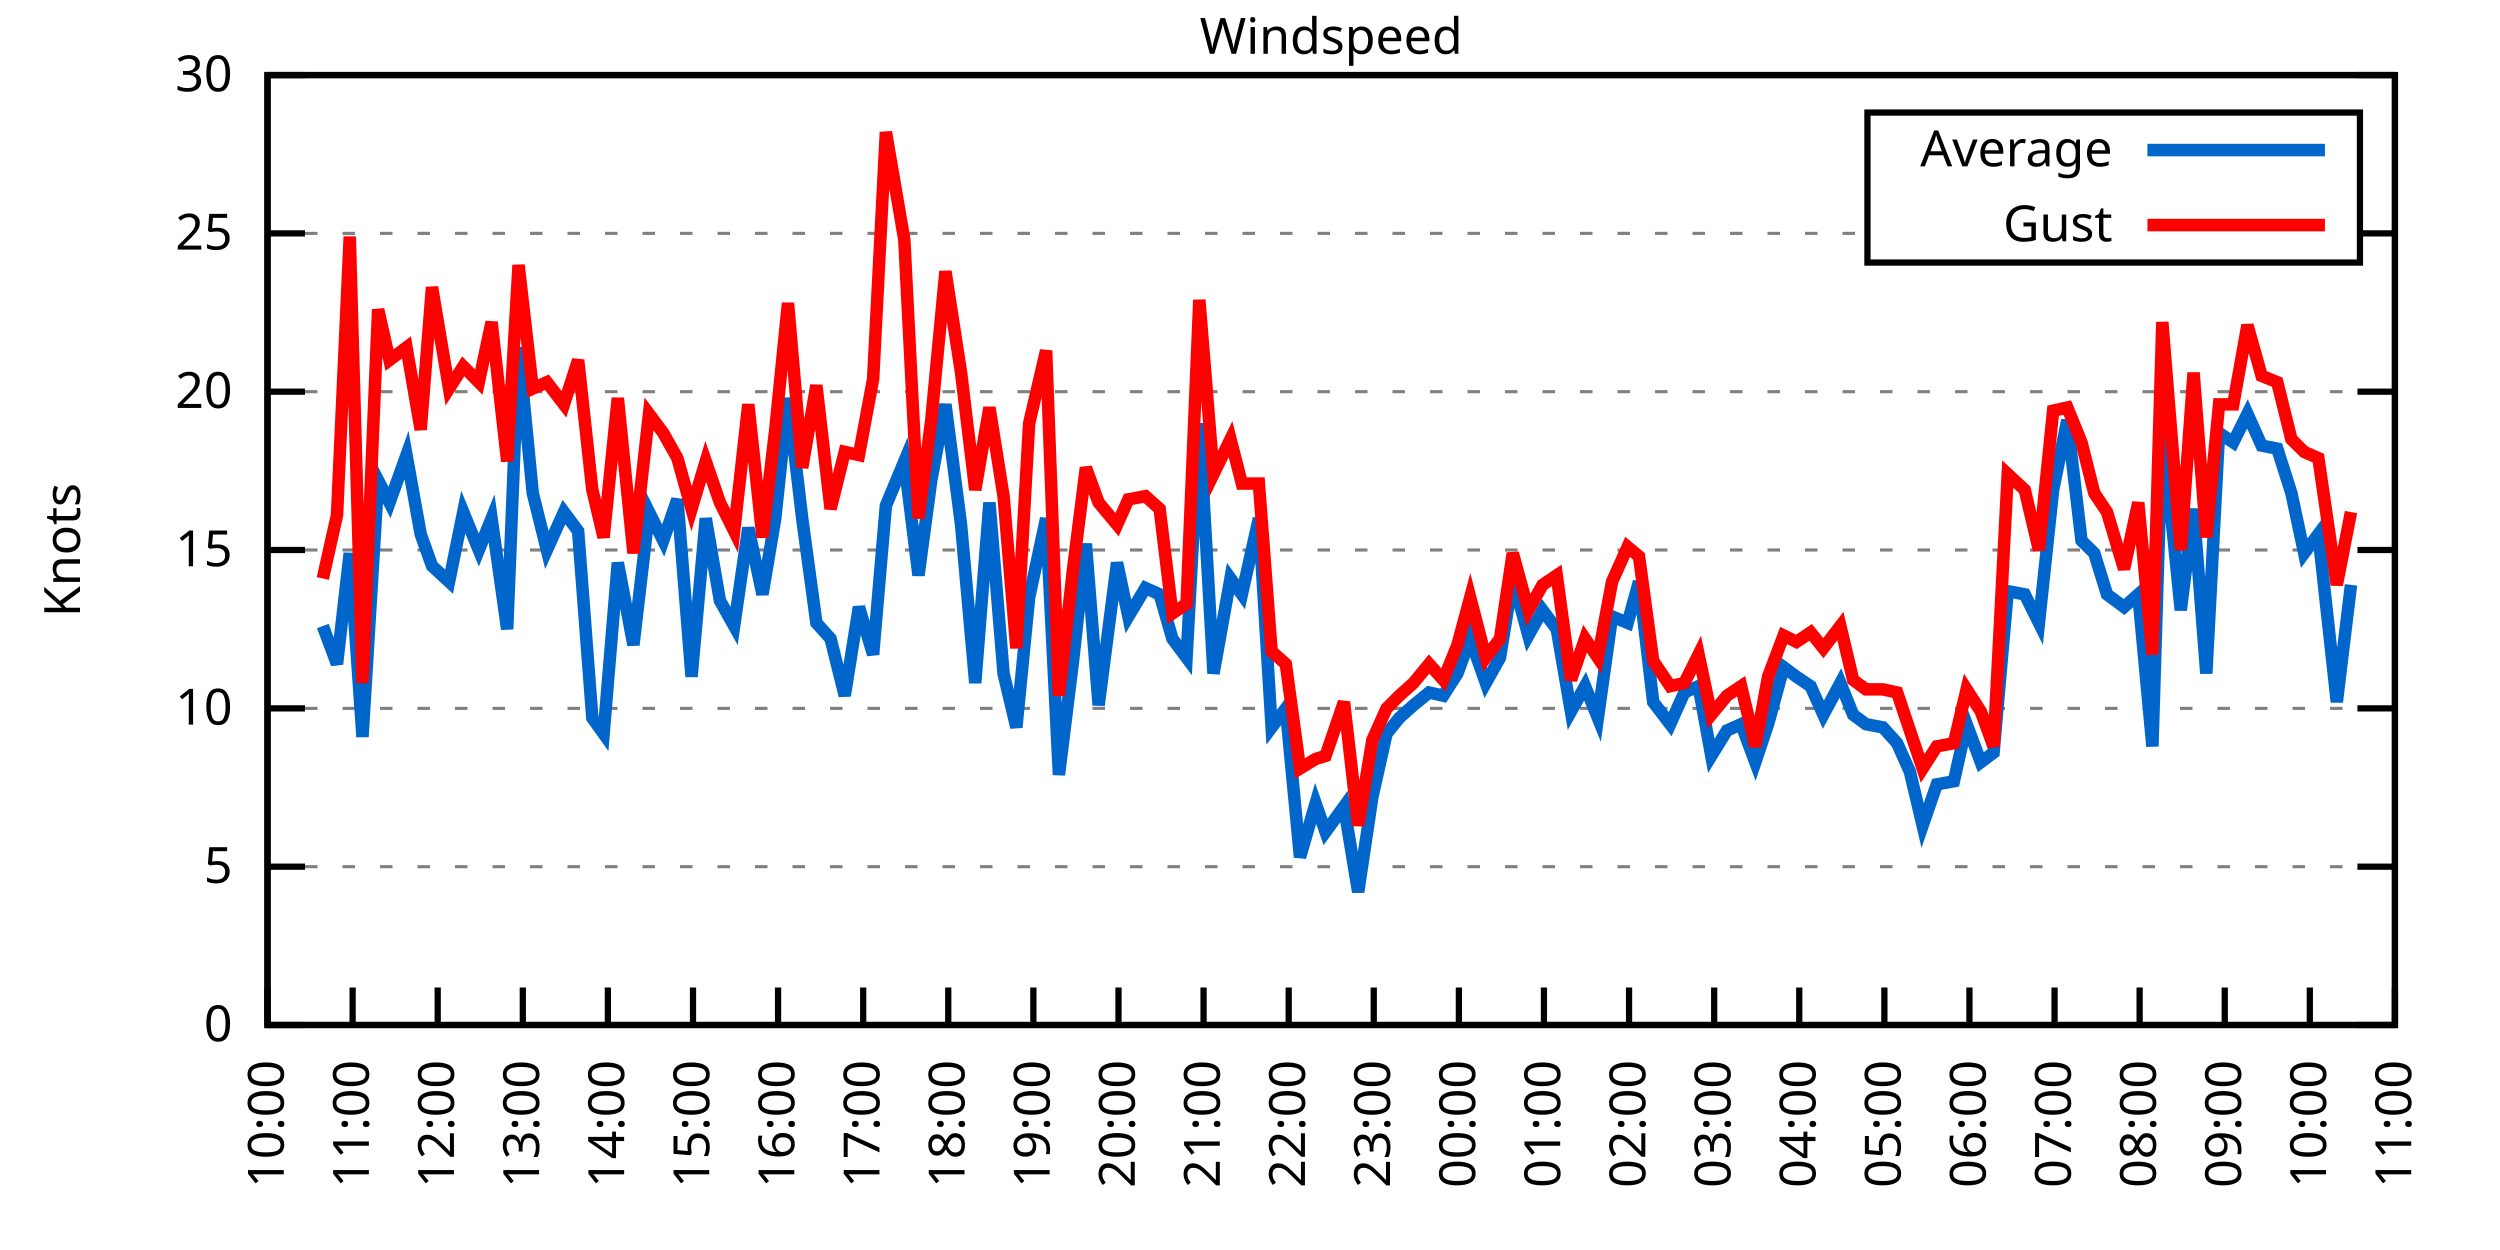
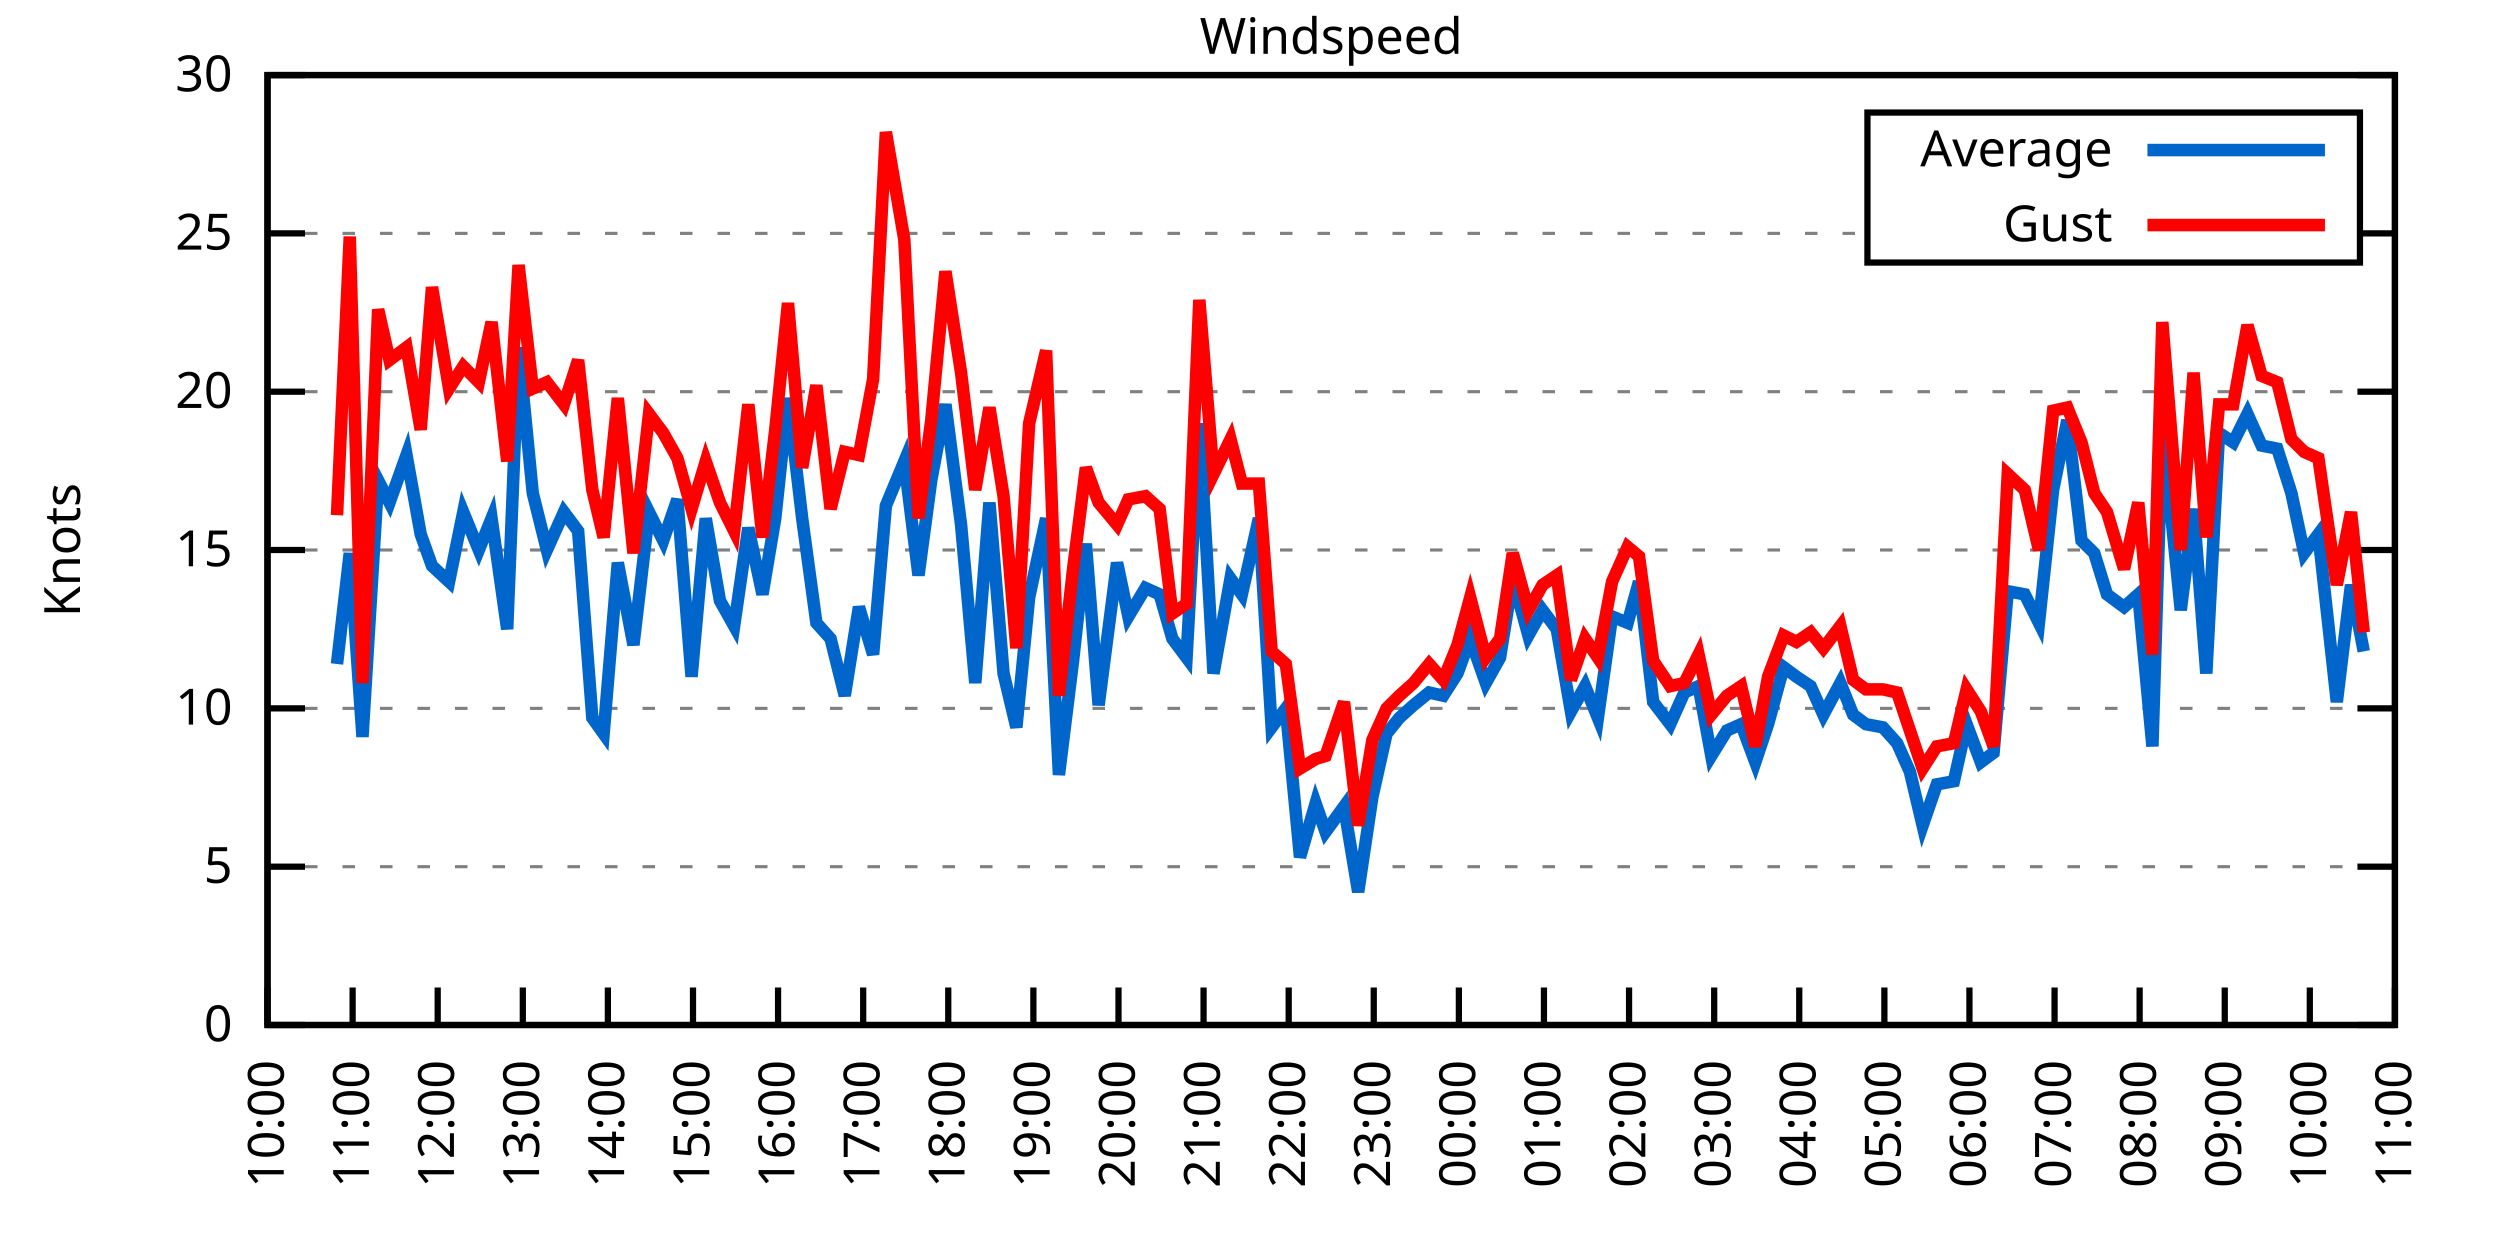
<svg xmlns="http://www.w3.org/2000/svg" xmlns:xlink="http://www.w3.org/1999/xlink" width="400" height="200" viewBox="0 0 400 200">
  <g id="gnuplot_canvas">
    <rect x="0" y="0" width="400" height="200" fill="none" />
    <defs>
      <circle id="gpDot" r="0.5" stroke-width="0.5" stroke="currentColor" />
      <path id="gpPt0" stroke-width="0.333" stroke="currentColor" d="M-1,0 h2 M0,-1 v2" />
      <path id="gpPt1" stroke-width="0.333" stroke="currentColor" d="M-1,-1 L1,1 M1,-1 L-1,1" />
      <path id="gpPt2" stroke-width="0.333" stroke="currentColor" d="M-1,0 L1,0 M0,-1 L0,1 M-1,-1 L1,1 M-1,1 L1,-1" />
      <rect id="gpPt3" stroke-width="0.333" stroke="currentColor" x="-1" y="-1" width="2" height="2" />
      <rect id="gpPt4" stroke-width="0.333" stroke="currentColor" fill="currentColor" x="-1" y="-1" width="2" height="2" />
      <circle id="gpPt5" stroke-width="0.333" stroke="currentColor" cx="0" cy="0" r="1" />
      <use xlink:href="#gpPt5" id="gpPt6" fill="currentColor" stroke="none" />
      <path id="gpPt7" stroke-width="0.333" stroke="currentColor" d="M0,-1.33 L-1.33,0.67 L1.33,0.67 z" />
      <use xlink:href="#gpPt7" id="gpPt8" fill="currentColor" stroke="none" />
      <use xlink:href="#gpPt7" id="gpPt9" stroke="currentColor" transform="rotate(180)" />
      <use xlink:href="#gpPt9" id="gpPt10" fill="currentColor" stroke="none" />
      <use xlink:href="#gpPt3" id="gpPt11" stroke="currentColor" transform="rotate(45)" />
      <use xlink:href="#gpPt11" id="gpPt12" fill="currentColor" stroke="none" />
      <path id="gpPt13" stroke-width="0.333" stroke="currentColor" d="M0,1.330 L1.265,0.411 L0.782,-1.067 L-0.782,-1.076 L-1.265,0.411 z" />
      <use xlink:href="#gpPt13" id="gpPt14" fill="currentColor" stroke="none" />
      <filter id="textbox" filterUnits="objectBoundingBox" x="0" y="0" height="1" width="1">
        <feFlood flood-color="white" flood-opacity="1" result="bgnd" />
        <feComposite in="SourceGraphic" in2="bgnd" operator="atop" />
      </filter>
      <filter id="greybox" filterUnits="objectBoundingBox" x="0" y="0" height="1" width="1">
        <feFlood flood-color="lightgrey" flood-opacity="1" result="grey" />
        <feComposite in="SourceGraphic" in2="grey" operator="atop" />
      </filter>
    </defs>
    <g fill="none" color="white" stroke="currentColor" stroke-width="1.00" stroke-linecap="butt" stroke-linejoin="miter">
</g>
    <g fill="none" color="black" stroke="currentColor" stroke-width="1.00" stroke-linecap="butt" stroke-linejoin="miter">
      <g stroke="none" shape-rendering="crispEdges">
        <polygon fill="rgb(255, 255, 255)" points="42.80,164.00 383.18,164.00 383.18,12.02 42.80,12.02 " />
      </g>
    </g>
    <g fill="none" color="black" stroke="currentColor" stroke-width="1.00" stroke-linecap="butt" stroke-linejoin="miter">
</g>
    <g fill="none" color="black" stroke="black" stroke-width="0.50" stroke-linecap="butt" stroke-linejoin="miter">
</g>
    <g fill="none" color="gray" stroke="currentColor" stroke-width="0.50" stroke-linecap="butt" stroke-linejoin="miter">
      <path stroke="gray" stroke-dasharray="2,4" class="gridline" d="M42.80,164.00 L383.19,164.00  " />
    </g>
    <g fill="none" color="gray" stroke="gray" stroke-width="1.00" stroke-linecap="butt" stroke-linejoin="miter">
</g>
    <g fill="none" color="black" stroke="currentColor" stroke-width="1.00" stroke-linecap="butt" stroke-linejoin="miter">
      <path stroke="black" d="M42.80,164.00 L48.80,164.00 M383.19,164.00 L377.19,164.00  " />
      <g transform="translate(37.20,166.60)" stroke="none" fill="black" font-family="Sans" font-size="8.00" text-anchor="end">
        <text>
          <tspan font-family="Sans"> 0</tspan>
        </text>
      </g>
    </g>
    <g fill="none" color="black" stroke="currentColor" stroke-width="1.00" stroke-linecap="butt" stroke-linejoin="miter">
</g>
    <g fill="none" color="black" stroke="black" stroke-width="0.50" stroke-linecap="butt" stroke-linejoin="miter">
</g>
    <g fill="none" color="gray" stroke="currentColor" stroke-width="0.50" stroke-linecap="butt" stroke-linejoin="miter">
      <path stroke="gray" stroke-dasharray="2,4" class="gridline" d="M42.80,138.67 L383.19,138.67  " />
    </g>
    <g fill="none" color="gray" stroke="gray" stroke-width="1.00" stroke-linecap="butt" stroke-linejoin="miter">
</g>
    <g fill="none" color="black" stroke="currentColor" stroke-width="1.00" stroke-linecap="butt" stroke-linejoin="miter">
      <path stroke="black" d="M42.80,138.67 L48.80,138.67 M383.19,138.67 L377.19,138.67  " />
      <g transform="translate(37.20,141.27)" stroke="none" fill="black" font-family="Sans" font-size="8.00" text-anchor="end">
        <text>
          <tspan font-family="Sans"> 5</tspan>
        </text>
      </g>
    </g>
    <g fill="none" color="black" stroke="currentColor" stroke-width="1.00" stroke-linecap="butt" stroke-linejoin="miter">
</g>
    <g fill="none" color="black" stroke="black" stroke-width="0.50" stroke-linecap="butt" stroke-linejoin="miter">
</g>
    <g fill="none" color="gray" stroke="currentColor" stroke-width="0.50" stroke-linecap="butt" stroke-linejoin="miter">
      <path stroke="gray" stroke-dasharray="2,4" class="gridline" d="M42.80,113.34 L383.19,113.34  " />
    </g>
    <g fill="none" color="gray" stroke="gray" stroke-width="1.00" stroke-linecap="butt" stroke-linejoin="miter">
</g>
    <g fill="none" color="black" stroke="currentColor" stroke-width="1.00" stroke-linecap="butt" stroke-linejoin="miter">
      <path stroke="black" d="M42.80,113.34 L48.80,113.34 M383.19,113.34 L377.19,113.34  " />
      <g transform="translate(37.20,115.94)" stroke="none" fill="black" font-family="Sans" font-size="8.00" text-anchor="end">
        <text>
          <tspan font-family="Sans"> 10</tspan>
        </text>
      </g>
    </g>
    <g fill="none" color="black" stroke="currentColor" stroke-width="1.00" stroke-linecap="butt" stroke-linejoin="miter">
</g>
    <g fill="none" color="black" stroke="black" stroke-width="0.50" stroke-linecap="butt" stroke-linejoin="miter">
</g>
    <g fill="none" color="gray" stroke="currentColor" stroke-width="0.50" stroke-linecap="butt" stroke-linejoin="miter">
      <path stroke="gray" stroke-dasharray="2,4" class="gridline" d="M42.80,88.00 L383.19,88.00  " />
    </g>
    <g fill="none" color="gray" stroke="gray" stroke-width="1.00" stroke-linecap="butt" stroke-linejoin="miter">
</g>
    <g fill="none" color="black" stroke="currentColor" stroke-width="1.00" stroke-linecap="butt" stroke-linejoin="miter">
      <path stroke="black" d="M42.80,88.00 L48.80,88.00 M383.19,88.00 L377.19,88.00  " />
      <g transform="translate(37.20,90.60)" stroke="none" fill="black" font-family="Sans" font-size="8.00" text-anchor="end">
        <text>
          <tspan font-family="Sans"> 15</tspan>
        </text>
      </g>
    </g>
    <g fill="none" color="black" stroke="currentColor" stroke-width="1.00" stroke-linecap="butt" stroke-linejoin="miter">
</g>
    <g fill="none" color="black" stroke="black" stroke-width="0.50" stroke-linecap="butt" stroke-linejoin="miter">
</g>
    <g fill="none" color="gray" stroke="currentColor" stroke-width="0.50" stroke-linecap="butt" stroke-linejoin="miter">
      <path stroke="gray" stroke-dasharray="2,4" class="gridline" d="M42.80,62.67 L383.19,62.67  " />
    </g>
    <g fill="none" color="gray" stroke="gray" stroke-width="1.00" stroke-linecap="butt" stroke-linejoin="miter">
</g>
    <g fill="none" color="black" stroke="currentColor" stroke-width="1.00" stroke-linecap="butt" stroke-linejoin="miter">
      <path stroke="black" d="M42.80,62.67 L48.80,62.67 M383.19,62.67 L377.19,62.67  " />
      <g transform="translate(37.20,65.27)" stroke="none" fill="black" font-family="Sans" font-size="8.00" text-anchor="end">
        <text>
          <tspan font-family="Sans"> 20</tspan>
        </text>
      </g>
    </g>
    <g fill="none" color="black" stroke="currentColor" stroke-width="1.00" stroke-linecap="butt" stroke-linejoin="miter">
</g>
    <g fill="none" color="black" stroke="black" stroke-width="0.50" stroke-linecap="butt" stroke-linejoin="miter">
</g>
    <g fill="none" color="gray" stroke="currentColor" stroke-width="0.50" stroke-linecap="butt" stroke-linejoin="miter">
      <path stroke="gray" stroke-dasharray="2,4" class="gridline" d="M42.80,37.34 L298.79,37.34 M377.59,37.34 L383.19,37.34  " />
    </g>
    <g fill="none" color="gray" stroke="gray" stroke-width="1.00" stroke-linecap="butt" stroke-linejoin="miter">
</g>
    <g fill="none" color="black" stroke="currentColor" stroke-width="1.00" stroke-linecap="butt" stroke-linejoin="miter">
      <path stroke="black" d="M42.80,37.34 L48.80,37.34 M383.19,37.34 L377.19,37.34  " />
      <g transform="translate(37.20,39.94)" stroke="none" fill="black" font-family="Sans" font-size="8.00" text-anchor="end">
        <text>
          <tspan font-family="Sans"> 25</tspan>
        </text>
      </g>
    </g>
    <g fill="none" color="black" stroke="currentColor" stroke-width="1.00" stroke-linecap="butt" stroke-linejoin="miter">
</g>
    <g fill="none" color="black" stroke="black" stroke-width="0.50" stroke-linecap="butt" stroke-linejoin="miter">
</g>
    <g fill="none" color="gray" stroke="currentColor" stroke-width="0.50" stroke-linecap="butt" stroke-linejoin="miter">
      <path stroke="gray" stroke-dasharray="2,4" class="gridline" d="M42.80,12.01 L383.19,12.01  " />
    </g>
    <g fill="none" color="gray" stroke="gray" stroke-width="1.00" stroke-linecap="butt" stroke-linejoin="miter">
</g>
    <g fill="none" color="black" stroke="currentColor" stroke-width="1.00" stroke-linecap="butt" stroke-linejoin="miter">
      <path stroke="black" d="M42.80,12.01 L48.80,12.01 M383.19,12.01 L377.19,12.01  " />
      <g transform="translate(37.20,14.61)" stroke="none" fill="black" font-family="Sans" font-size="8.00" text-anchor="end">
        <text>
          <tspan font-family="Sans"> 30</tspan>
        </text>
      </g>
    </g>
    <g fill="none" color="black" stroke="currentColor" stroke-width="1.00" stroke-linecap="butt" stroke-linejoin="miter">
      <path stroke="black" d="M42.80,164.00 L42.80,158.00  " />
      <g transform="translate(45.40,169.60) rotate(270.00)" stroke="none" fill="black" font-family="Sans" font-size="8.00" text-anchor="end">
        <text>
          <tspan font-family="Sans">10:00</tspan>
        </text>
      </g>
    </g>
    <g fill="none" color="black" stroke="currentColor" stroke-width="1.00" stroke-linecap="butt" stroke-linejoin="miter">
      <path stroke="black" d="M56.42,164.00 L56.42,158.00  " />
      <g transform="translate(59.02,169.60) rotate(270.00)" stroke="none" fill="black" font-family="Sans" font-size="8.00" text-anchor="end">
        <text>
          <tspan font-family="Sans">11:00</tspan>
        </text>
      </g>
    </g>
    <g fill="none" color="black" stroke="currentColor" stroke-width="1.00" stroke-linecap="butt" stroke-linejoin="miter">
      <path stroke="black" d="M70.03,164.00 L70.03,158.00  " />
      <g transform="translate(72.63,169.60) rotate(270.00)" stroke="none" fill="black" font-family="Sans" font-size="8.00" text-anchor="end">
        <text>
          <tspan font-family="Sans">12:00</tspan>
        </text>
      </g>
    </g>
    <g fill="none" color="black" stroke="currentColor" stroke-width="1.00" stroke-linecap="butt" stroke-linejoin="miter">
      <path stroke="black" d="M83.65,164.00 L83.65,158.00  " />
      <g transform="translate(86.25,169.60) rotate(270.00)" stroke="none" fill="black" font-family="Sans" font-size="8.00" text-anchor="end">
        <text>
          <tspan font-family="Sans">13:00</tspan>
        </text>
      </g>
    </g>
    <g fill="none" color="black" stroke="currentColor" stroke-width="1.00" stroke-linecap="butt" stroke-linejoin="miter">
      <path stroke="black" d="M97.26,164.00 L97.26,158.00  " />
      <g transform="translate(99.86,169.60) rotate(270.00)" stroke="none" fill="black" font-family="Sans" font-size="8.00" text-anchor="end">
        <text>
          <tspan font-family="Sans">14:00</tspan>
        </text>
      </g>
    </g>
    <g fill="none" color="black" stroke="currentColor" stroke-width="1.00" stroke-linecap="butt" stroke-linejoin="miter">
      <path stroke="black" d="M110.88,164.00 L110.88,158.00  " />
      <g transform="translate(113.48,169.60) rotate(270.00)" stroke="none" fill="black" font-family="Sans" font-size="8.00" text-anchor="end">
        <text>
          <tspan font-family="Sans">15:00</tspan>
        </text>
      </g>
    </g>
    <g fill="none" color="black" stroke="currentColor" stroke-width="1.00" stroke-linecap="butt" stroke-linejoin="miter">
      <path stroke="black" d="M124.49,164.00 L124.49,158.00  " />
      <g transform="translate(127.09,169.60) rotate(270.00)" stroke="none" fill="black" font-family="Sans" font-size="8.00" text-anchor="end">
        <text>
          <tspan font-family="Sans">16:00</tspan>
        </text>
      </g>
    </g>
    <g fill="none" color="black" stroke="currentColor" stroke-width="1.00" stroke-linecap="butt" stroke-linejoin="miter">
      <path stroke="black" d="M138.11,164.00 L138.11,158.00  " />
      <g transform="translate(140.71,169.60) rotate(270.00)" stroke="none" fill="black" font-family="Sans" font-size="8.00" text-anchor="end">
        <text>
          <tspan font-family="Sans">17:00</tspan>
        </text>
      </g>
    </g>
    <g fill="none" color="black" stroke="currentColor" stroke-width="1.00" stroke-linecap="butt" stroke-linejoin="miter">
      <path stroke="black" d="M151.72,164.00 L151.72,158.00  " />
      <g transform="translate(154.32,169.60) rotate(270.00)" stroke="none" fill="black" font-family="Sans" font-size="8.00" text-anchor="end">
        <text>
          <tspan font-family="Sans">18:00</tspan>
        </text>
      </g>
    </g>
    <g fill="none" color="black" stroke="currentColor" stroke-width="1.00" stroke-linecap="butt" stroke-linejoin="miter">
      <path stroke="black" d="M165.34,164.00 L165.34,158.00  " />
      <g transform="translate(167.94,169.60) rotate(270.00)" stroke="none" fill="black" font-family="Sans" font-size="8.00" text-anchor="end">
        <text>
          <tspan font-family="Sans">19:00</tspan>
        </text>
      </g>
    </g>
    <g fill="none" color="black" stroke="currentColor" stroke-width="1.00" stroke-linecap="butt" stroke-linejoin="miter">
      <path stroke="black" d="M178.96,164.00 L178.96,158.00  " />
      <g transform="translate(181.56,169.60) rotate(270.00)" stroke="none" fill="black" font-family="Sans" font-size="8.00" text-anchor="end">
        <text>
          <tspan font-family="Sans">20:00</tspan>
        </text>
      </g>
    </g>
    <g fill="none" color="black" stroke="currentColor" stroke-width="1.00" stroke-linecap="butt" stroke-linejoin="miter">
      <path stroke="black" d="M192.57,164.00 L192.57,158.00  " />
      <g transform="translate(195.17,169.60) rotate(270.00)" stroke="none" fill="black" font-family="Sans" font-size="8.00" text-anchor="end">
        <text>
          <tspan font-family="Sans">21:00</tspan>
        </text>
      </g>
    </g>
    <g fill="none" color="black" stroke="currentColor" stroke-width="1.00" stroke-linecap="butt" stroke-linejoin="miter">
      <path stroke="black" d="M206.19,164.00 L206.19,158.00  " />
      <g transform="translate(208.79,169.60) rotate(270.00)" stroke="none" fill="black" font-family="Sans" font-size="8.00" text-anchor="end">
        <text>
          <tspan font-family="Sans">22:00</tspan>
        </text>
      </g>
    </g>
    <g fill="none" color="black" stroke="currentColor" stroke-width="1.00" stroke-linecap="butt" stroke-linejoin="miter">
      <path stroke="black" d="M219.80,164.00 L219.80,158.00  " />
      <g transform="translate(222.40,169.60) rotate(270.00)" stroke="none" fill="black" font-family="Sans" font-size="8.00" text-anchor="end">
        <text>
          <tspan font-family="Sans">23:00</tspan>
        </text>
      </g>
    </g>
    <g fill="none" color="black" stroke="currentColor" stroke-width="1.00" stroke-linecap="butt" stroke-linejoin="miter">
      <path stroke="black" d="M233.42,164.00 L233.42,158.00  " />
      <g transform="translate(236.02,169.60) rotate(270.00)" stroke="none" fill="black" font-family="Sans" font-size="8.00" text-anchor="end">
        <text>
          <tspan font-family="Sans">00:00</tspan>
        </text>
      </g>
    </g>
    <g fill="none" color="black" stroke="currentColor" stroke-width="1.00" stroke-linecap="butt" stroke-linejoin="miter">
      <path stroke="black" d="M247.03,164.00 L247.03,158.00  " />
      <g transform="translate(249.63,169.60) rotate(270.00)" stroke="none" fill="black" font-family="Sans" font-size="8.00" text-anchor="end">
        <text>
          <tspan font-family="Sans">01:00</tspan>
        </text>
      </g>
    </g>
    <g fill="none" color="black" stroke="currentColor" stroke-width="1.00" stroke-linecap="butt" stroke-linejoin="miter">
      <path stroke="black" d="M260.65,164.00 L260.65,158.00  " />
      <g transform="translate(263.25,169.60) rotate(270.00)" stroke="none" fill="black" font-family="Sans" font-size="8.00" text-anchor="end">
        <text>
          <tspan font-family="Sans">02:00</tspan>
        </text>
      </g>
    </g>
    <g fill="none" color="black" stroke="currentColor" stroke-width="1.00" stroke-linecap="butt" stroke-linejoin="miter">
      <path stroke="black" d="M274.27,164.00 L274.27,158.00  " />
      <g transform="translate(276.87,169.60) rotate(270.00)" stroke="none" fill="black" font-family="Sans" font-size="8.00" text-anchor="end">
        <text>
          <tspan font-family="Sans">03:00</tspan>
        </text>
      </g>
    </g>
    <g fill="none" color="black" stroke="currentColor" stroke-width="1.00" stroke-linecap="butt" stroke-linejoin="miter">
      <path stroke="black" d="M287.88,164.00 L287.88,158.00  " />
      <g transform="translate(290.48,169.60) rotate(270.00)" stroke="none" fill="black" font-family="Sans" font-size="8.00" text-anchor="end">
        <text>
          <tspan font-family="Sans">04:00</tspan>
        </text>
      </g>
    </g>
    <g fill="none" color="black" stroke="currentColor" stroke-width="1.00" stroke-linecap="butt" stroke-linejoin="miter">
      <path stroke="black" d="M301.50,164.00 L301.50,158.00  " />
      <g transform="translate(304.10,169.60) rotate(270.00)" stroke="none" fill="black" font-family="Sans" font-size="8.00" text-anchor="end">
        <text>
          <tspan font-family="Sans">05:00</tspan>
        </text>
      </g>
    </g>
    <g fill="none" color="black" stroke="currentColor" stroke-width="1.00" stroke-linecap="butt" stroke-linejoin="miter">
      <path stroke="black" d="M315.11,164.00 L315.11,158.00  " />
      <g transform="translate(317.71,169.60) rotate(270.00)" stroke="none" fill="black" font-family="Sans" font-size="8.00" text-anchor="end">
        <text>
          <tspan font-family="Sans">06:00</tspan>
        </text>
      </g>
    </g>
    <g fill="none" color="black" stroke="currentColor" stroke-width="1.00" stroke-linecap="butt" stroke-linejoin="miter">
      <path stroke="black" d="M328.73,164.00 L328.73,158.00  " />
      <g transform="translate(331.33,169.60) rotate(270.00)" stroke="none" fill="black" font-family="Sans" font-size="8.00" text-anchor="end">
        <text>
          <tspan font-family="Sans">07:00</tspan>
        </text>
      </g>
    </g>
    <g fill="none" color="black" stroke="currentColor" stroke-width="1.00" stroke-linecap="butt" stroke-linejoin="miter">
      <path stroke="black" d="M342.34,164.00 L342.34,158.00  " />
      <g transform="translate(344.94,169.60) rotate(270.00)" stroke="none" fill="black" font-family="Sans" font-size="8.00" text-anchor="end">
        <text>
          <tspan font-family="Sans">08:00</tspan>
        </text>
      </g>
    </g>
    <g fill="none" color="black" stroke="currentColor" stroke-width="1.00" stroke-linecap="butt" stroke-linejoin="miter">
      <path stroke="black" d="M355.96,164.00 L355.96,158.00  " />
      <g transform="translate(358.56,169.60) rotate(270.00)" stroke="none" fill="black" font-family="Sans" font-size="8.00" text-anchor="end">
        <text>
          <tspan font-family="Sans">09:00</tspan>
        </text>
      </g>
    </g>
    <g fill="none" color="black" stroke="currentColor" stroke-width="1.00" stroke-linecap="butt" stroke-linejoin="miter">
      <path stroke="black" d="M369.57,164.00 L369.57,158.00  " />
      <g transform="translate(372.17,169.60) rotate(270.00)" stroke="none" fill="black" font-family="Sans" font-size="8.00" text-anchor="end">
        <text>
          <tspan font-family="Sans">10:00</tspan>
        </text>
      </g>
    </g>
    <g fill="none" color="black" stroke="currentColor" stroke-width="1.00" stroke-linecap="butt" stroke-linejoin="miter">
      <path stroke="black" d="M383.19,164.00 L383.19,158.00  " />
      <g transform="translate(385.79,169.60) rotate(270.00)" stroke="none" fill="black" font-family="Sans" font-size="8.00" text-anchor="end">
        <text>
          <tspan font-family="Sans">11:00</tspan>
        </text>
      </g>
    </g>
    <g fill="none" color="black" stroke="currentColor" stroke-width="1.00" stroke-linecap="butt" stroke-linejoin="miter">
</g>
    <g fill="none" color="black" stroke="currentColor" stroke-width="1.00" stroke-linecap="butt" stroke-linejoin="miter">
      <path stroke="black" d="M42.80,12.01 L42.80,164.00 L383.19,164.00 L383.19,12.01 L42.80,12.01 Z  " />
    </g>
    <g fill="none" color="black" stroke="currentColor" stroke-width="1.00" stroke-linecap="butt" stroke-linejoin="miter">
</g>
    <g fill="none" color="black" stroke="currentColor" stroke-width="1.00" stroke-linecap="butt" stroke-linejoin="miter">
      <path stroke="black" d="M298.79,42.01 L298.79,18.01 L377.59,18.01 L377.59,42.01 L298.79,42.01 Z  " />
    </g>
    <g id="Windspeed_plot_1">
      <g fill="none" color="white" stroke="black" stroke-width="2.00" stroke-linecap="butt" stroke-linejoin="miter">
</g>
      <g fill="none" color="black" stroke="currentColor" stroke-width="2.00" stroke-linecap="butt" stroke-linejoin="miter">
        <g transform="translate(337.99,26.61)" stroke="none" fill="black" font-family="Sans" font-size="8.00" text-anchor="end">
          <text>
            <tspan font-family="Sans">Average</tspan>
          </text>
        </g>
      </g>
      <g fill="none" color="black" stroke="currentColor" stroke-width="2.00" stroke-linecap="butt" stroke-linejoin="miter">
-         <path stroke="rgb(  0, 102, 204)" d="M343.59,24.01 L371.99,24.01 M51.65,100.16 L53.92,106.24 L55.96,88.51 L58.00,117.90 L60.50,76.86 L62.32,80.41   L65.04,72.81 L67.31,85.47 L69.12,90.54 L71.85,93.07 L74.12,81.93 L76.61,88.00 L78.65,82.94 L81.15,100.67   L82.97,55.58 L85.24,78.89 L87.50,88.00 L90.23,81.93 L92.50,84.97 L94.77,114.86 L96.58,117.39 L98.85,90.03   L101.35,103.20 L103.84,81.93 L106.11,86.49 L108.38,79.90 L110.65,108.27 L112.92,82.94 L115.19,96.11 L117.46,100.16   L119.73,84.46 L122.00,95.10 L124.04,82.94 L126.08,63.69 L128.35,82.94 L130.62,99.66 L132.89,102.19 L135.16,111.31   L137.43,97.12 L139.70,104.72 L141.74,80.91 L144.69,73.82 L146.96,92.06 L149.00,76.86 L151.27,64.70 L153.77,83.95   L156.04,109.28 L158.31,80.41 L160.57,107.76 L162.62,116.38 L164.66,95.60 L167.38,82.94 L169.43,123.98 L171.69,105.74   L173.74,86.99 L175.78,112.83 L178.73,90.03 L180.54,98.64 L183.27,94.08 L185.54,95.10 L187.58,102.19 L189.85,105.23   L191.89,67.74 L194.16,107.76 L196.88,92.56 L198.70,95.10 L201.42,82.94 L203.46,116.38 L205.73,113.34 L208.00,137.15   L210.50,128.54 L212.09,133.10 L215.04,129.04 L217.31,142.72 L219.58,127.52 L221.85,117.39 L223.89,114.86 L226.16,112.83   L228.65,110.80 L230.92,111.31 L233.19,107.76 L235.23,102.19 L237.73,109.28 L240.00,105.23 L242.04,92.56 L244.54,101.68   L246.81,97.63 L249.08,100.67 L251.35,113.84 L253.61,109.79 L255.66,114.86 L257.93,98.64 L260.42,99.66 L262.24,93.07   L264.51,112.32 L267.23,115.87 L269.50,110.80 L271.77,109.79 L273.81,120.94 L276.31,116.88 L278.58,115.87 L280.85,121.95   L282.89,115.87 L285.38,106.75 L287.43,108.27 L289.70,109.79 L291.74,114.35 L294.46,109.28 L296.50,114.35 L298.55,115.87   L301.27,116.38 L303.54,118.91 L305.58,123.47 L307.62,132.08 L309.89,125.50 L312.62,124.99 L314.66,115.87 L316.93,121.95   L318.97,120.43 L321.24,94.59 L323.96,95.10 L326.23,99.66 L328.50,78.38 L330.77,67.23 L333.04,86.49 L335.08,88.51   L337.12,95.10 L339.85,97.12 L342.12,95.10 L344.39,119.42 L345.97,68.25 L348.92,97.63 L350.97,81.42 L353.01,107.76   L355.05,69.26 L357.32,70.78 L359.59,66.22 L361.86,71.29 L364.36,71.79 L366.62,78.89 L368.67,88.51 L370.94,85.47   L373.89,112.32 L376.16,93.58  " />
+         <path stroke="rgb(  0, 102, 204)" d="M343.59,24.01 L371.99,24.01 M53.92,106.24 L55.96,88.51 L58.00,117.90 L60.50,76.86 L62.32,80.41 L65.04,72.81   L67.31,85.47 L69.12,90.54 L71.85,93.07 L74.12,81.93 L76.61,88.00 L78.65,82.94 L81.15,100.67 L82.97,55.58   L85.24,78.89 L87.50,88.00 L90.23,81.93 L92.50,84.97 L94.77,114.86 L96.58,117.39 L98.85,90.03 L101.35,103.20   L103.84,81.93 L106.11,86.49 L108.38,79.90 L110.65,108.27 L112.92,82.94 L115.19,96.11 L117.46,100.16 L119.73,84.46   L122.00,95.10 L124.04,82.94 L126.08,63.69 L128.35,82.94 L130.62,99.66 L132.89,102.19 L135.16,111.31 L137.43,97.12   L139.70,104.72 L141.74,80.91 L144.69,73.82 L146.96,92.06 L149.00,76.86 L151.27,64.70 L153.77,83.95 L156.04,109.28   L158.31,80.41 L160.57,107.76 L162.62,116.38 L164.66,95.60 L167.38,82.94 L169.43,123.98 L171.69,105.74 L173.74,86.99   L175.78,112.83 L178.73,90.03 L180.54,98.64 L183.27,94.08 L185.54,95.10 L187.58,102.19 L189.85,105.23 L191.89,67.74   L194.16,107.76 L196.88,92.56 L198.70,95.10 L201.42,82.94 L203.46,116.38 L205.73,113.34 L208.00,137.15 L210.50,128.54   L212.09,133.10 L215.04,129.04 L217.31,142.72 L219.58,127.52 L221.85,117.39 L223.89,114.86 L226.16,112.83 L228.65,110.80   L230.92,111.31 L233.19,107.76 L235.23,102.19 L237.73,109.28 L240.00,105.23 L242.04,92.56 L244.54,101.68 L246.81,97.63   L249.08,100.67 L251.35,113.84 L253.61,109.79 L255.66,114.86 L257.93,98.64 L260.42,99.66 L262.24,93.07 L264.51,112.32   L267.23,115.87 L269.50,110.80 L271.77,109.79 L273.81,120.94 L276.31,116.88 L278.58,115.87 L280.85,121.95 L282.89,115.87   L285.38,106.75 L287.43,108.27 L289.70,109.79 L291.74,114.35 L294.46,109.28 L296.50,114.35 L298.55,115.87 L301.27,116.38   L303.54,118.91 L305.58,123.47 L307.62,132.08 L309.89,125.50 L312.62,124.99 L314.66,115.87 L316.93,121.95 L318.97,120.43   L321.24,94.59 L323.96,95.10 L326.23,99.66 L328.50,78.38 L330.77,67.23 L333.04,86.49 L335.08,88.51 L337.12,95.10   L339.85,97.12 L342.12,95.10 L344.39,119.42 L345.97,68.25 L348.92,97.63 L350.97,81.42 L353.01,107.76 L355.05,69.26   L357.32,70.78 L359.59,66.22 L361.86,71.29 L364.36,71.79 L366.62,78.89 L368.67,88.51 L370.94,85.47 L373.89,112.32   L376.16,93.58 L378.20,104.22  " />
      </g>
    </g>
    <g id="Windspeed_plot_2">
      <g fill="none" color="black" stroke="currentColor" stroke-width="2.00" stroke-linecap="butt" stroke-linejoin="miter">
        <g transform="translate(337.99,38.61)" stroke="none" fill="black" font-family="Sans" font-size="8.00" text-anchor="end">
          <text>
            <tspan font-family="Sans">Gust</tspan>
          </text>
        </g>
      </g>
      <g fill="none" color="black" stroke="currentColor" stroke-width="2.00" stroke-linecap="butt" stroke-linejoin="miter">
-         <path stroke="rgb(255,   0,   0)" d="M343.59,36.01 L371.99,36.01 M51.65,92.56 L53.92,82.43 L55.96,37.85 L58.00,109.28 L60.50,49.50 L62.32,57.61   L65.04,55.58 L67.31,68.75 L69.12,45.95 L71.85,62.17 L74.12,58.62 L76.61,61.15 L78.65,51.53 L81.15,73.82   L82.97,42.41 L85.24,62.17 L87.50,61.15 L90.23,64.70 L92.50,57.61 L94.77,78.38 L96.58,85.98 L98.85,63.69   L101.35,88.51 L103.84,66.22 L106.11,69.26 L108.38,73.31 L110.65,81.42 L112.92,73.82 L115.19,80.41 L117.46,84.97   L119.73,64.70 L122.00,85.98 L124.04,68.75 L126.08,48.49 L128.35,74.83 L130.62,61.66 L132.89,81.42 L135.16,72.30   L137.43,72.81 L139.70,60.65 L141.74,21.13 L144.69,38.35 L146.96,82.94 L149.00,67.23 L151.27,43.42 L153.77,59.63   L156.04,78.38 L158.31,65.21 L160.57,79.39 L162.62,103.71 L164.66,67.74 L167.38,56.09 L169.43,111.31 L171.69,91.04   L173.74,74.83 L175.78,80.41 L178.73,83.95 L180.54,79.90 L183.27,79.39 L185.54,81.42 L187.58,98.14 L189.85,96.62   L191.89,47.98 L194.16,75.85 L196.88,70.27 L198.70,77.37 L201.42,77.37 L203.46,104.22 L205.73,106.24 L208.00,122.96   L210.50,121.44 L212.09,120.94 L215.04,112.32 L217.31,132.08 L219.58,118.40 L221.85,113.34 L223.89,111.31 L226.16,109.28   L228.65,106.24 L230.92,108.78 L233.19,103.20 L235.23,95.60 L237.73,105.23 L240.00,102.19 L242.04,88.51 L244.54,97.63   L246.81,93.58 L249.08,92.06 L251.35,108.78 L253.61,102.19 L255.66,105.23 L257.93,93.07 L260.42,87.50 L262.24,89.02   L264.51,105.74 L267.23,109.79 L269.50,109.28 L271.77,104.72 L273.81,114.35 L276.31,111.31 L278.58,109.79 L280.85,119.42   L282.89,108.27 L285.38,101.68 L287.43,102.70 L289.70,101.18 L291.74,103.71 L294.46,100.16 L296.50,108.78 L298.55,110.30   L301.27,110.30 L303.54,110.80 L305.58,116.88 L307.62,122.96 L309.89,119.42 L312.62,118.91 L314.66,110.30 L316.93,113.84   L318.97,119.42 L321.24,75.85 L323.96,78.38 L326.23,88.00 L328.50,65.71 L330.77,65.21 L333.04,70.78 L335.08,78.89   L337.12,81.93 L339.85,91.04 L342.12,80.41 L344.39,104.72 L345.97,51.53 L348.92,88.00 L350.97,59.63 L353.01,85.98   L355.05,64.70 L357.32,64.70 L359.59,52.03 L361.86,60.14 L364.36,61.15 L366.62,70.27 L368.67,72.30 L370.94,73.31   L373.89,93.58 L376.16,81.93  " />
+         <path stroke="rgb(255,   0,   0)" d="M343.59,36.01 L371.99,36.01 M53.92,82.43 L55.96,37.85 L58.00,109.28 L60.50,49.50 L62.32,57.61 L65.04,55.58   L67.31,68.75 L69.12,45.95 L71.85,62.17 L74.12,58.62 L76.61,61.15 L78.65,51.53 L81.15,73.82 L82.97,42.41   L85.24,62.17 L87.50,61.15 L90.23,64.70 L92.50,57.61 L94.77,78.38 L96.58,85.98 L98.85,63.69 L101.35,88.51   L103.84,66.22 L106.11,69.26 L108.38,73.31 L110.65,81.42 L112.92,73.82 L115.19,80.41 L117.46,84.97 L119.73,64.70   L122.00,85.98 L124.04,68.75 L126.08,48.49 L128.35,74.83 L130.62,61.66 L132.89,81.42 L135.16,72.30 L137.43,72.81   L139.70,60.65 L141.74,21.13 L144.69,38.35 L146.96,82.94 L149.00,67.23 L151.27,43.42 L153.77,59.63 L156.04,78.38   L158.31,65.21 L160.57,79.39 L162.62,103.71 L164.66,67.74 L167.38,56.09 L169.43,111.31 L171.69,91.04 L173.74,74.83   L175.78,80.41 L178.73,83.95 L180.54,79.90 L183.27,79.39 L185.54,81.42 L187.58,98.14 L189.85,96.62 L191.89,47.98   L194.16,75.85 L196.88,70.27 L198.70,77.37 L201.42,77.37 L203.46,104.22 L205.73,106.24 L208.00,122.96 L210.50,121.44   L212.09,120.94 L215.04,112.32 L217.31,132.08 L219.58,118.40 L221.85,113.34 L223.89,111.31 L226.16,109.28 L228.65,106.24   L230.92,108.78 L233.19,103.20 L235.23,95.60 L237.73,105.23 L240.00,102.19 L242.04,88.51 L244.54,97.63 L246.81,93.58   L249.08,92.06 L251.35,108.78 L253.61,102.19 L255.66,105.23 L257.93,93.07 L260.42,87.50 L262.24,89.02 L264.51,105.74   L267.23,109.79 L269.50,109.28 L271.77,104.72 L273.81,114.35 L276.31,111.31 L278.58,109.79 L280.85,119.42 L282.89,108.27   L285.38,101.68 L287.43,102.70 L289.70,101.18 L291.74,103.71 L294.46,100.16 L296.50,108.78 L298.55,110.30 L301.27,110.30   L303.54,110.80 L305.58,116.88 L307.62,122.96 L309.89,119.42 L312.62,118.91 L314.66,110.30 L316.93,113.84 L318.97,119.42   L321.24,75.85 L323.96,78.38 L326.23,88.00 L328.50,65.71 L330.77,65.21 L333.04,70.78 L335.08,78.89 L337.12,81.93   L339.85,91.04 L342.12,80.41 L344.39,104.72 L345.97,51.53 L348.92,88.00 L350.97,59.63 L353.01,85.98 L355.05,64.70   L357.32,64.70 L359.59,52.03 L361.86,60.14 L364.36,61.15 L366.62,70.27 L368.67,72.30 L370.94,73.31 L373.89,93.58   L376.16,81.93 L378.20,101.18  " />
      </g>
    </g>
    <g fill="none" color="black" stroke="currentColor" stroke-width="2.00" stroke-linecap="butt" stroke-linejoin="miter">
</g>
    <g fill="none" color="black" stroke="black" stroke-width="1.00" stroke-linecap="butt" stroke-linejoin="miter">
</g>
    <g fill="none" color="black" stroke="currentColor" stroke-width="1.00" stroke-linecap="butt" stroke-linejoin="miter">
      <path stroke="black" d="M42.80,12.01 L42.80,164.00 L383.19,164.00 L383.19,12.01 L42.80,12.01 Z  " />
      <g transform="translate(12.80,88.01) rotate(270.00)" stroke="none" fill="black" font-family="Sans" font-size="8.00" text-anchor="middle">
        <text>
          <tspan font-family="Sans">Knots</tspan>
        </text>
      </g>
    </g>
    <g fill="none" color="black" stroke="currentColor" stroke-width="1.00" stroke-linecap="butt" stroke-linejoin="miter">
</g>
    <g fill="none" color="black" stroke="currentColor" stroke-width="1.00" stroke-linecap="butt" stroke-linejoin="miter">
      <g transform="translate(212.99,8.61)" stroke="none" fill="black" font-family="Sans" font-size="8.00" text-anchor="middle">
        <text>
          <tspan font-family="Sans">Windspeed</tspan>
        </text>
      </g>
    </g>
    <g fill="none" color="black" stroke="currentColor" stroke-width="1.00" stroke-linecap="butt" stroke-linejoin="miter">
</g>
  </g>
</svg>
